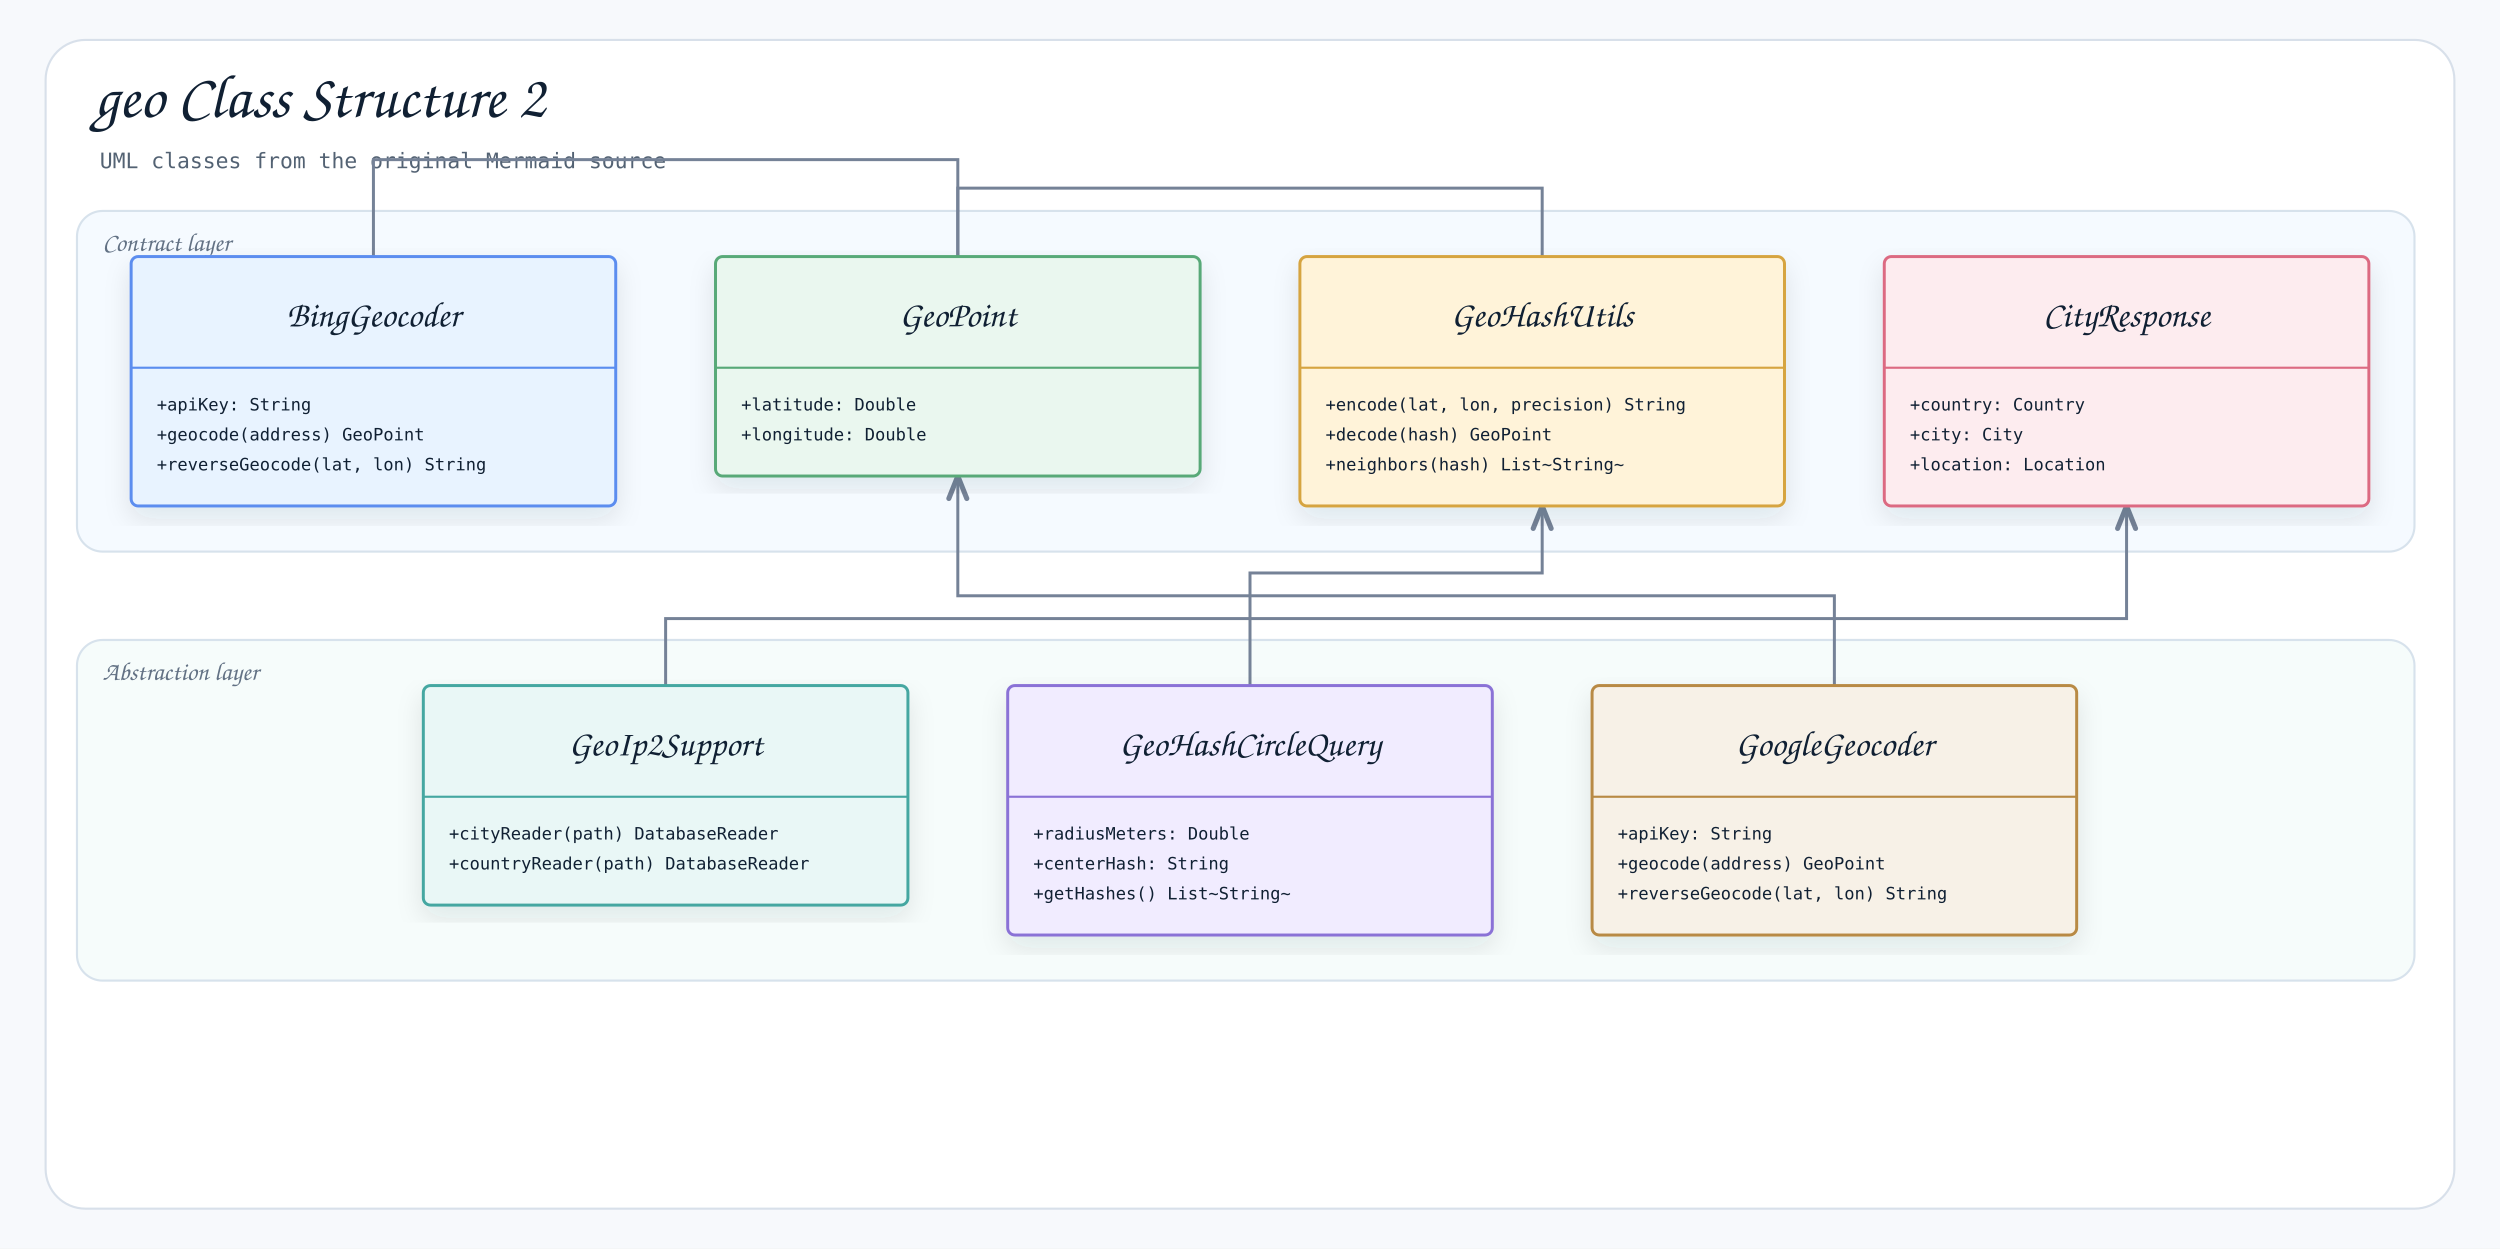
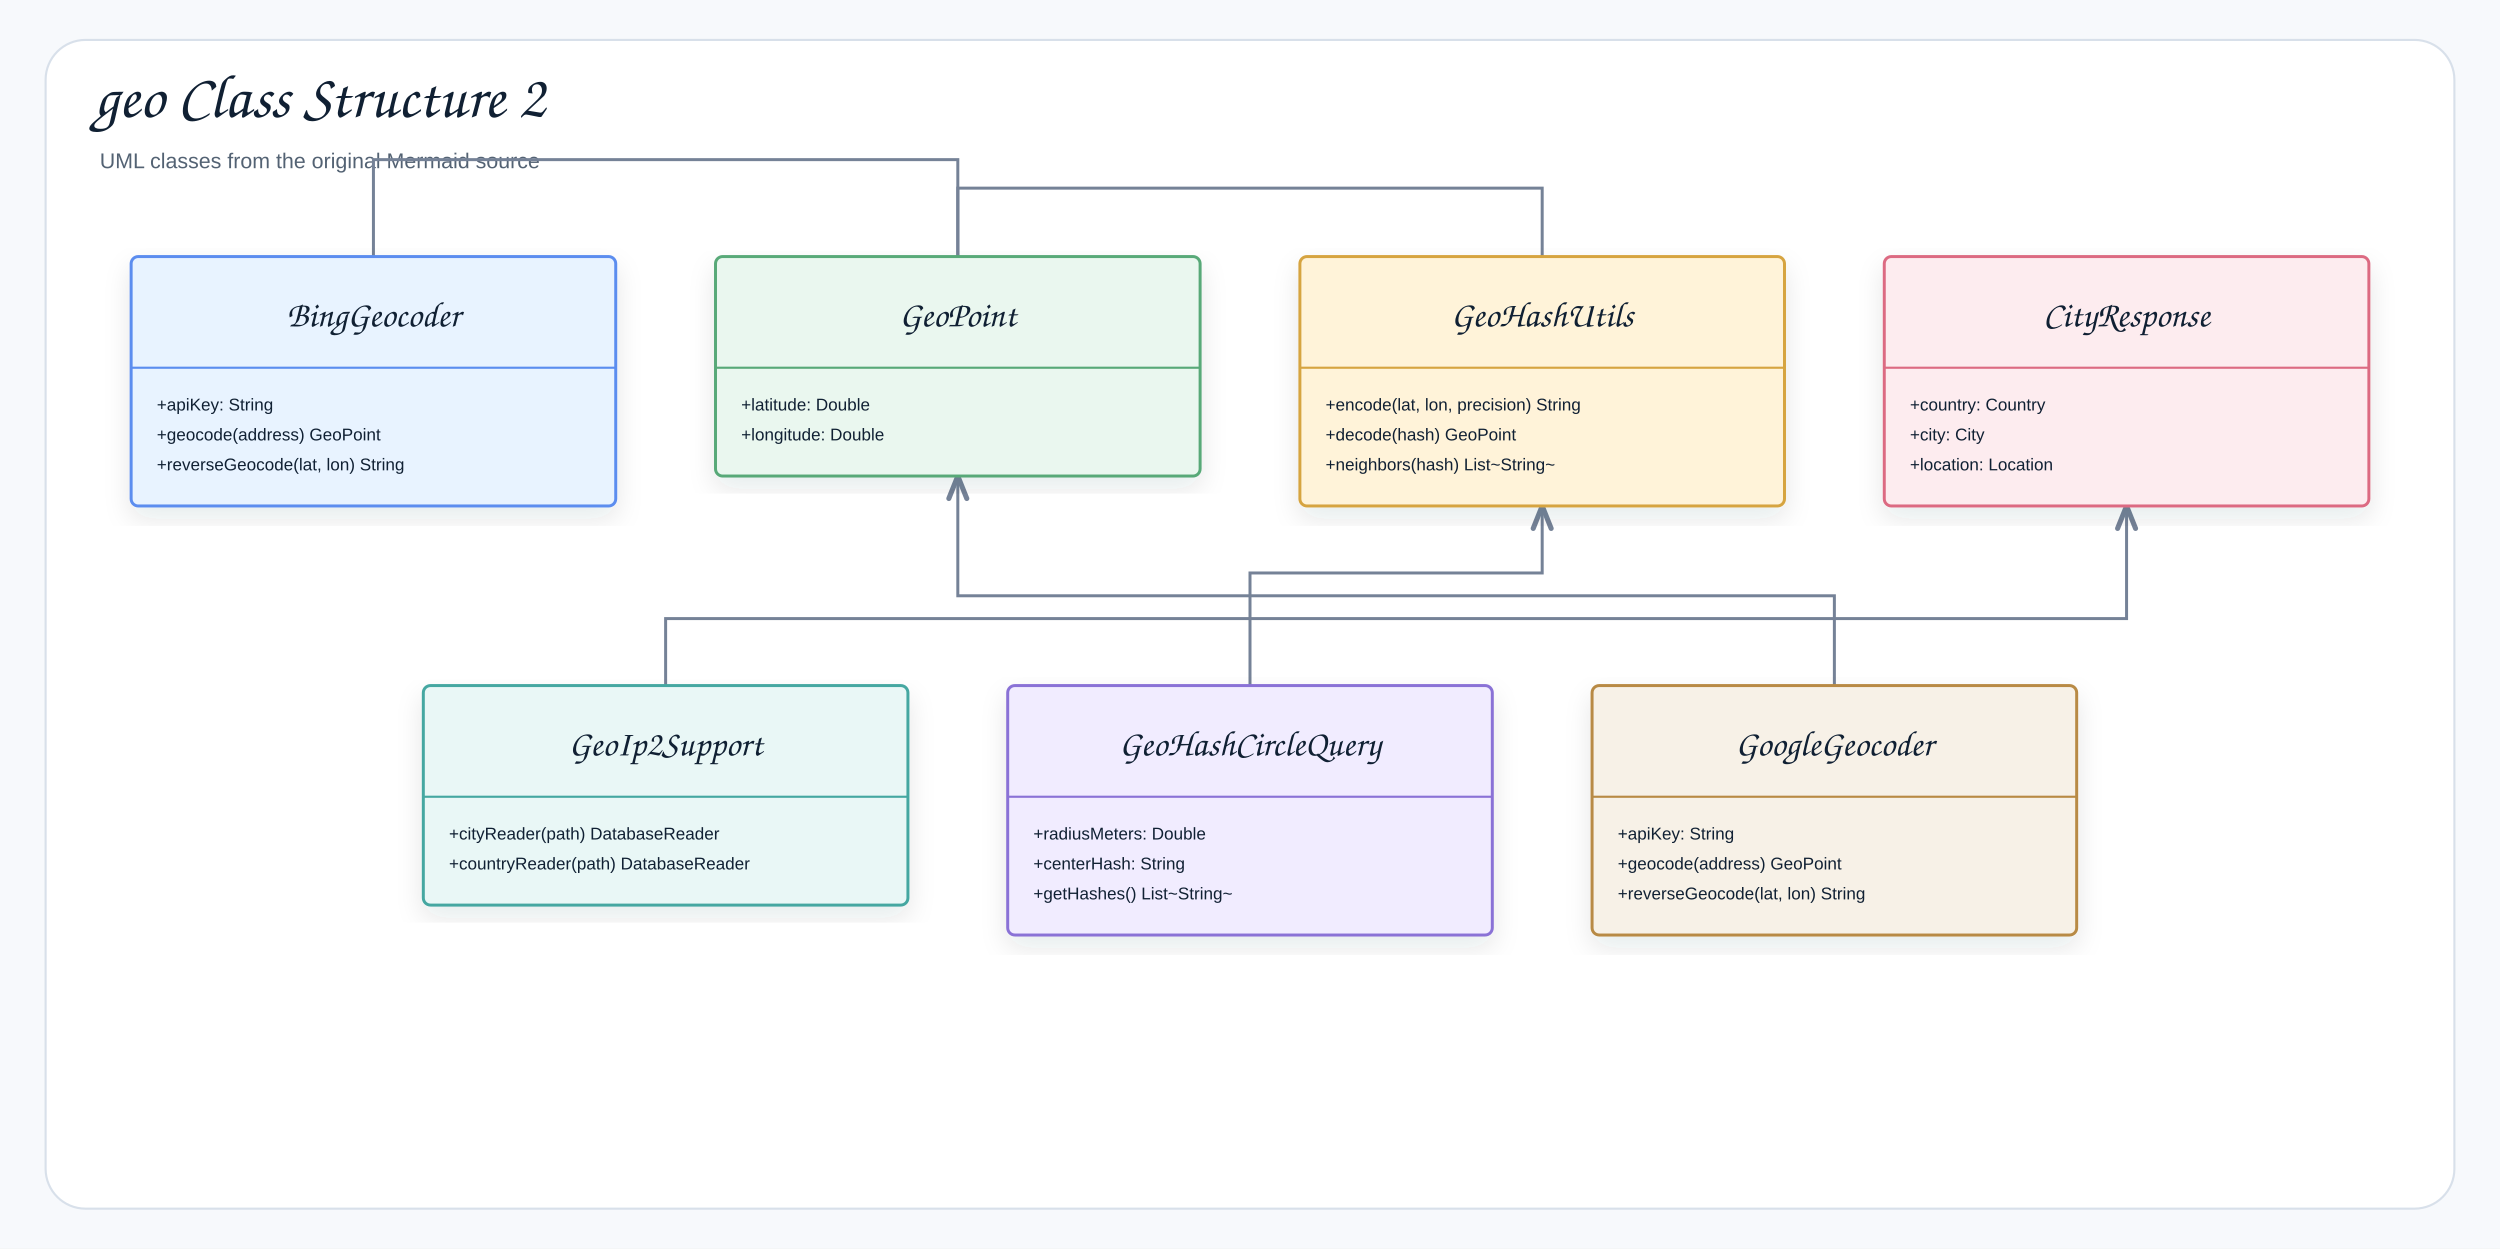
<svg xmlns="http://www.w3.org/2000/svg" width="1754" height="876" viewBox="0 0 1754 876" role="img" aria-label="geo Class Structure 2">
  <defs>
    <filter id="shadow" x="-8%" y="-8%" width="116%" height="116%">
      <feDropShadow dx="0" dy="8" stdDeviation="9" flood-color="#1f2937" flood-opacity="0.10" />
    </filter>
    <marker id="openArrow" markerWidth="10" markerHeight="8" refX="8.5" refY="4" orient="auto" markerUnits="strokeWidth">
      <path d="M 1 1 L 8.5 4 L 1 7" fill="none" stroke="#758297" stroke-width="1.7" stroke-linecap="round" stroke-linejoin="round" />
    </marker>
    <marker id="inherit" markerWidth="11" markerHeight="10" refX="9.5" refY="5" orient="auto" markerUnits="strokeWidth">
      <path d="M 0.5 1 L 9.5 5 L 0.5 9 Z" fill="#ffffff" stroke="#758297" stroke-width="1.7" />
    </marker>
    <style>
    .canvas{fill:#f7f9fc}.frame{fill:#fff;stroke:#d8e0ea;stroke-width:1.5}
-     .title{font-family:"Architects Daughter","Comic Mono","Comic Sans MS","Comic Sans",cursive;font-size:43px;font-weight:400;fill:#102033}
-     .subtitle{font-family:"Comic Mono","Comic Sans MS","Comic Sans",monospace;font-size:15px;font-weight:400;fill:#536273}
-     .label{font-family:"Architects Daughter","Comic Mono","Comic Sans MS","Comic Sans",cursive;font-size:25px;font-weight:400;fill:#102033}
-     .smallLabel{font-family:"Architects Daughter","Comic Mono","Comic Sans MS","Comic Sans",cursive;font-size:21px;font-weight:400;fill:#102033}
-     .mono{font-family:"Comic Mono","Comic Sans MS","Comic Sans",monospace;font-size:12px;font-weight:400;fill:#102033}
-     .small{font-family:"Comic Mono","Comic Sans MS","Comic Sans",monospace;font-size:12px;font-weight:400;fill:#536273}
-     .strong{font-family:"Comic Mono","Comic Sans MS","Comic Sans",monospace;font-size:13px;font-weight:400;fill:#102033}
+     .title{font-family:"Architects Daughter","Comic Sans MS","Comic Sans",cursive;font-size:43px;font-weight:400;fill:#102033}
+     .subtitle{font-family:"Comic Sans MS","Comic Sans","Comic Neue",Arial,sans-serif;font-size:15px;font-weight:400;fill:#536273}
+     .label{font-family:"Architects Daughter","Comic Sans MS","Comic Sans",cursive;font-size:25px;font-weight:400;fill:#102033}
+     .smallLabel{font-family:"Architects Daughter","Comic Sans MS","Comic Sans",cursive;font-size:21px;font-weight:400;fill:#102033}
+     .mono{font-family:"Comic Sans MS","Comic Sans","Comic Neue",Arial,sans-serif;font-size:12px;font-weight:400;fill:#102033}
+     .small{font-family:"Comic Sans MS","Comic Sans","Comic Neue",Arial,sans-serif;font-size:12px;font-weight:400;fill:#536273}
+     .strong{font-family:"Comic Sans MS","Comic Sans","Comic Neue",Arial,sans-serif;font-size:13px;font-weight:400;fill:#102033}
    .card{stroke-width:2.1;filter:url(#shadow)}.compartment{stroke-width:1.5;fill:none}
    .line{stroke:#758297;stroke-width:2.1;fill:none;marker-end:url(#openArrow)}
    .plainLine{stroke:#758297;stroke-width:2.1;fill:none}
    .dashed{stroke:#758297;stroke-width:2.1;stroke-dasharray:7 6;fill:none;marker-end:url(#openArrow)}
    .inheritLine{stroke:#758297;stroke-width:2.2;fill:none;marker-end:url(#inherit)}
    .implLine{stroke:#758297;stroke-width:2.2;stroke-dasharray:8 7;fill:none;marker-end:url(#inherit)}
- 
-       /* README_LAYER_BANDS:START */
-       .readmeLayerBand{fill-opacity:.42;stroke:#D7E2EC;stroke-width:1.5}
-       .readmeLayerLabel{font-family:"Architects Daughter","Comic Mono","Comic Sans MS","Comic Sans",cursive;font-size:18px;fill:#627184;font-weight:400}
-       /* README_LAYER_BANDS:END */
-     </style>
+   </style>
  </defs>
  <rect class="canvas" width="1754" height="876" />
  <rect class="frame" x="32" y="28" width="1690" height="820" rx="28" />
  <text class="title" x="66" y="82">geo Class Structure 2</text>
  <text class="subtitle" x="70" y="118">UML classes from the original Mermaid source</text>
-   <g id="readme-layer-bands">
-     <g id="readme-layer-1">
-       <rect class="readmeLayerBand" x="54" y="148" width="1640" height="239" rx="18" fill="#E8F3FF" />
-       <text class="readmeLayerLabel" x="72" y="176">Contract layer</text>
-     </g>
-     <g id="readme-layer-2">
-       <rect class="readmeLayerBand" x="54" y="449" width="1640" height="239" rx="18" fill="#E9F7F6" />
-       <text class="readmeLayerLabel" x="72" y="477">Abstraction layer</text>
-     </g>
-   </g>
  <path class="line" d="M467 481 L467 434 L1492 434 L1492 355" />
  <path class="line" d="M262 180 L262 112 L672 112 L672 334" />
  <path class="line" d="M1287 481 L1287 418 L672 418 L672 334" />
  <path class="line" d="M1082 180 L1082 132 L672 132 L672 334" />
  <path class="line" d="M877 481 L877 402 L1082 402 L1082 355" />
  <g transform="translate(92,180)">
    <rect class="card" x="0" y="0" width="340" height="175" rx="5" fill="#E8F3FF" stroke="#5B8DEF" />
    <line class="compartment" x1="0" y1="78" x2="340" y2="78" stroke="#5B8DEF" />
    <text class="label" x="170" y="49" text-anchor="middle">BingGeocoder</text>
    <text class="mono" x="18" y="108">+apiKey: String</text>
    <text class="mono" x="18" y="129">+geocode(address) GeoPoint</text>
    <text class="mono" x="18" y="150">+reverseGeocode(lat, lon) String</text>
  </g>
  <g transform="translate(502,180)">
    <rect class="card" x="0" y="0" width="340" height="154" rx="5" fill="#EAF7EF" stroke="#58A978" />
    <line class="compartment" x1="0" y1="78" x2="340" y2="78" stroke="#58A978" />
    <text class="label" x="170" y="49" text-anchor="middle">GeoPoint</text>
    <text class="mono" x="18" y="108">+latitude: Double</text>
    <text class="mono" x="18" y="129">+longitude: Double</text>
  </g>
  <g transform="translate(912,180)">
    <rect class="card" x="0" y="0" width="340" height="175" rx="5" fill="#FFF3D9" stroke="#D6A441" />
    <line class="compartment" x1="0" y1="78" x2="340" y2="78" stroke="#D6A441" />
    <text class="label" x="170" y="49" text-anchor="middle">GeoHashUtils</text>
    <text class="mono" x="18" y="108">+encode(lat, lon, precision) String</text>
    <text class="mono" x="18" y="129">+decode(hash) GeoPoint</text>
    <text class="mono" x="18" y="150">+neighbors(hash) List~String~</text>
  </g>
  <g transform="translate(1322,180)">
    <rect class="card" x="0" y="0" width="340" height="175" rx="5" fill="#FDECEF" stroke="#DC6B82" />
    <line class="compartment" x1="0" y1="78" x2="340" y2="78" stroke="#DC6B82" />
    <text class="label" x="170" y="49" text-anchor="middle">CityResponse</text>
    <text class="mono" x="18" y="108">+country: Country</text>
    <text class="mono" x="18" y="129">+city: City</text>
    <text class="mono" x="18" y="150">+location: Location</text>
  </g>
  <g transform="translate(297,481)">
    <rect class="card" x="0" y="0" width="340" height="154" rx="5" fill="#E9F7F6" stroke="#45A7A1" />
    <line class="compartment" x1="0" y1="78" x2="340" y2="78" stroke="#45A7A1" />
    <text class="label" x="170" y="49" text-anchor="middle">GeoIp2Support</text>
    <text class="mono" x="18" y="108">+cityReader(path) DatabaseReader</text>
    <text class="mono" x="18" y="129">+countryReader(path) DatabaseReader</text>
  </g>
  <g transform="translate(707,481)">
    <rect class="card" x="0" y="0" width="340" height="175" rx="5" fill="#F1ECFF" stroke="#8A72D6" />
    <line class="compartment" x1="0" y1="78" x2="340" y2="78" stroke="#8A72D6" />
    <text class="label" x="170" y="49" text-anchor="middle">GeoHashCircleQuery</text>
    <text class="mono" x="18" y="108">+radiusMeters: Double</text>
    <text class="mono" x="18" y="129">+centerHash: String</text>
    <text class="mono" x="18" y="150">+getHashes() List~String~</text>
  </g>
  <g transform="translate(1117,481)">
    <rect class="card" x="0" y="0" width="340" height="175" rx="5" fill="#F7F1E7" stroke="#B88A44" />
    <line class="compartment" x1="0" y1="78" x2="340" y2="78" stroke="#B88A44" />
    <text class="label" x="170" y="49" text-anchor="middle">GoogleGeocoder</text>
    <text class="mono" x="18" y="108">+apiKey: String</text>
    <text class="mono" x="18" y="129">+geocode(address) GeoPoint</text>
    <text class="mono" x="18" y="150">+reverseGeocode(lat, lon) String</text>
  </g>
</svg>
